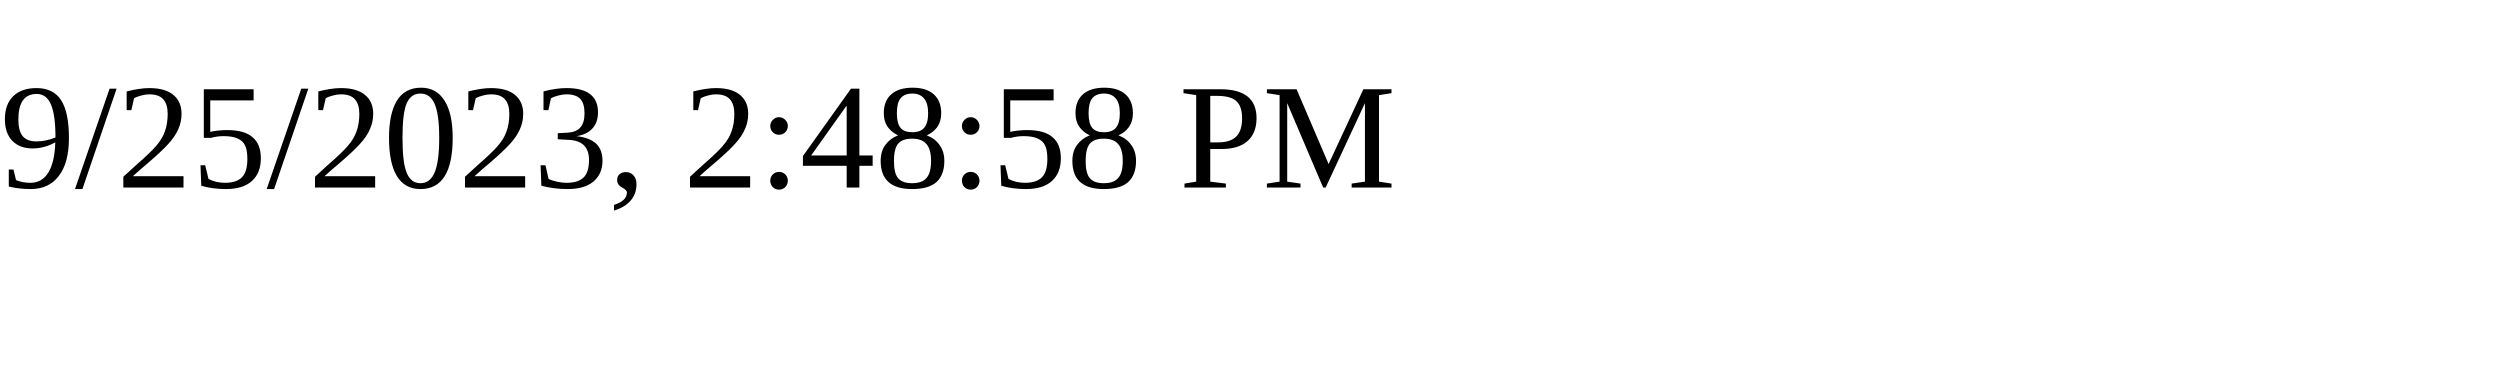
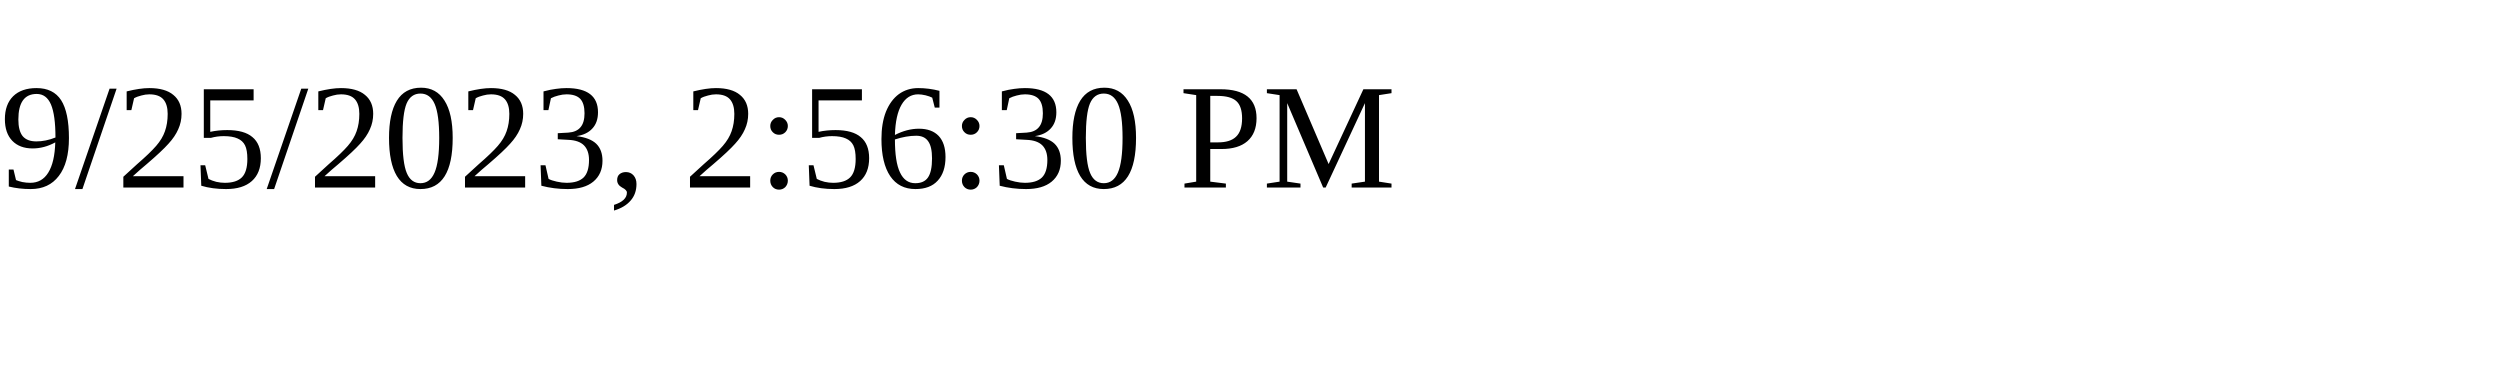
<svg xmlns="http://www.w3.org/2000/svg" height="30" width="200">
-   <text x="0" y="15">9/25/2023, 2:48:58 PM</text>
+   <text x="0" y="15">9/25/2023, 2:56:30 PM</text>
</svg>
